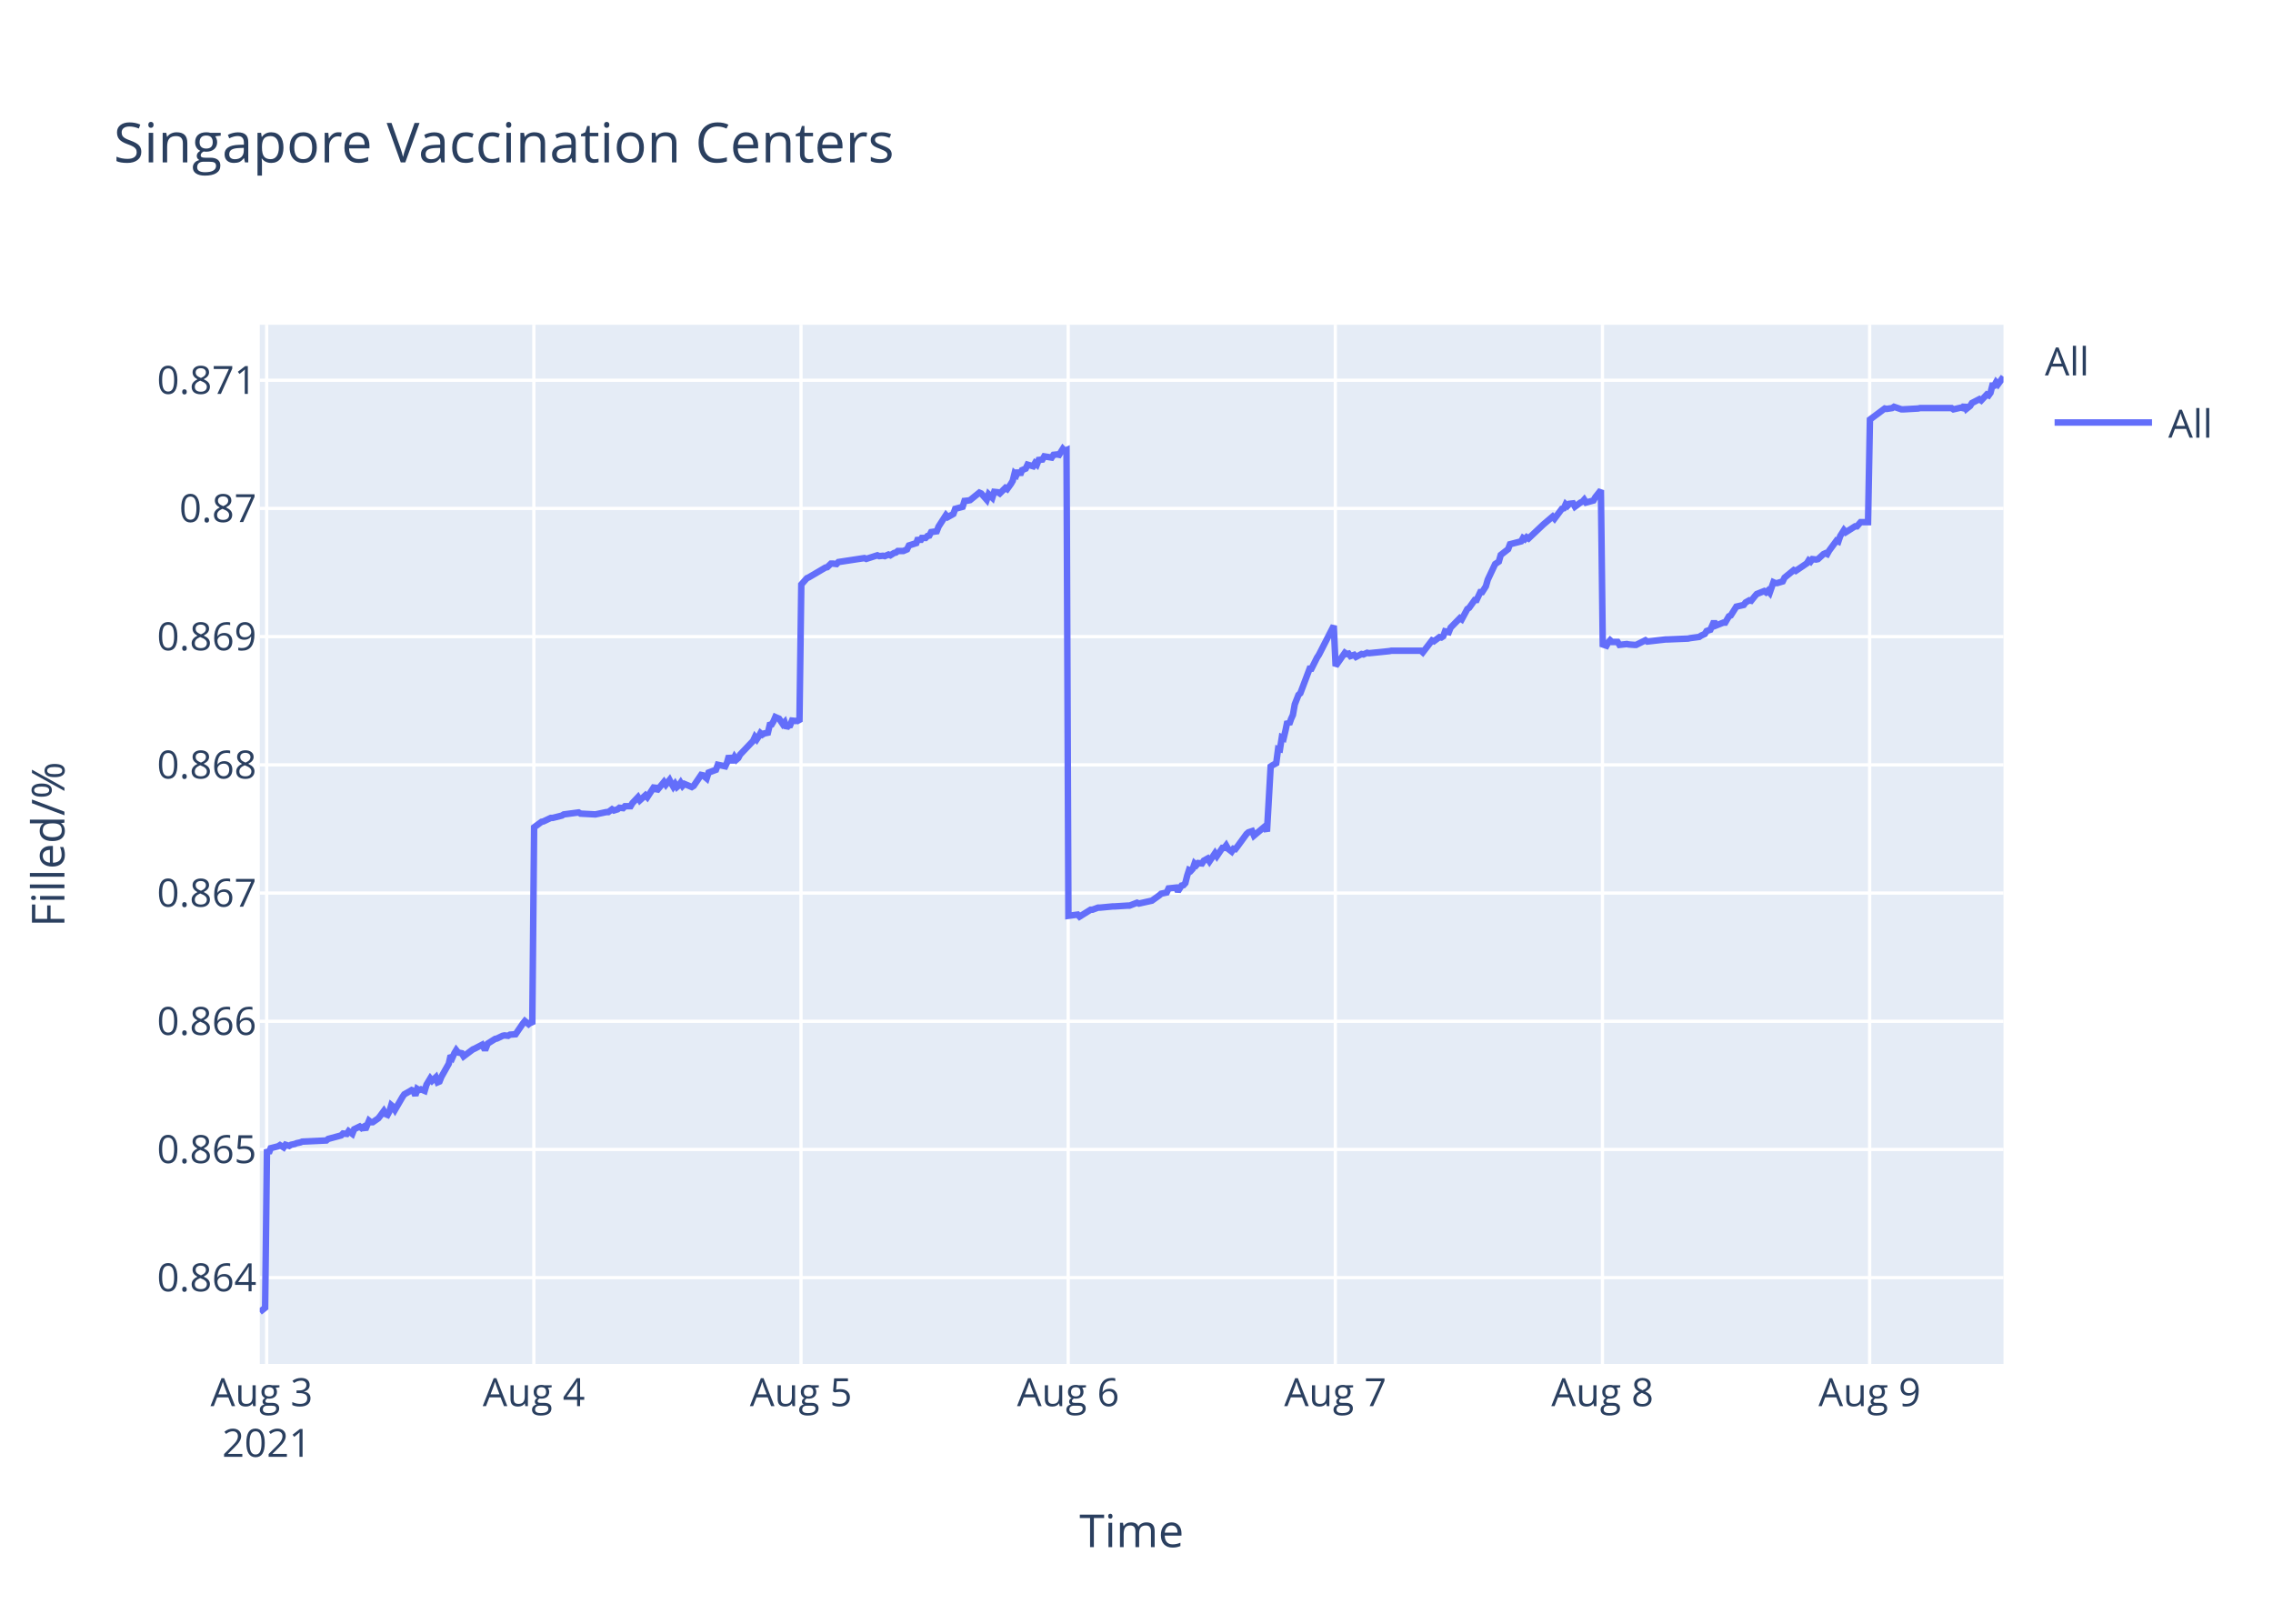
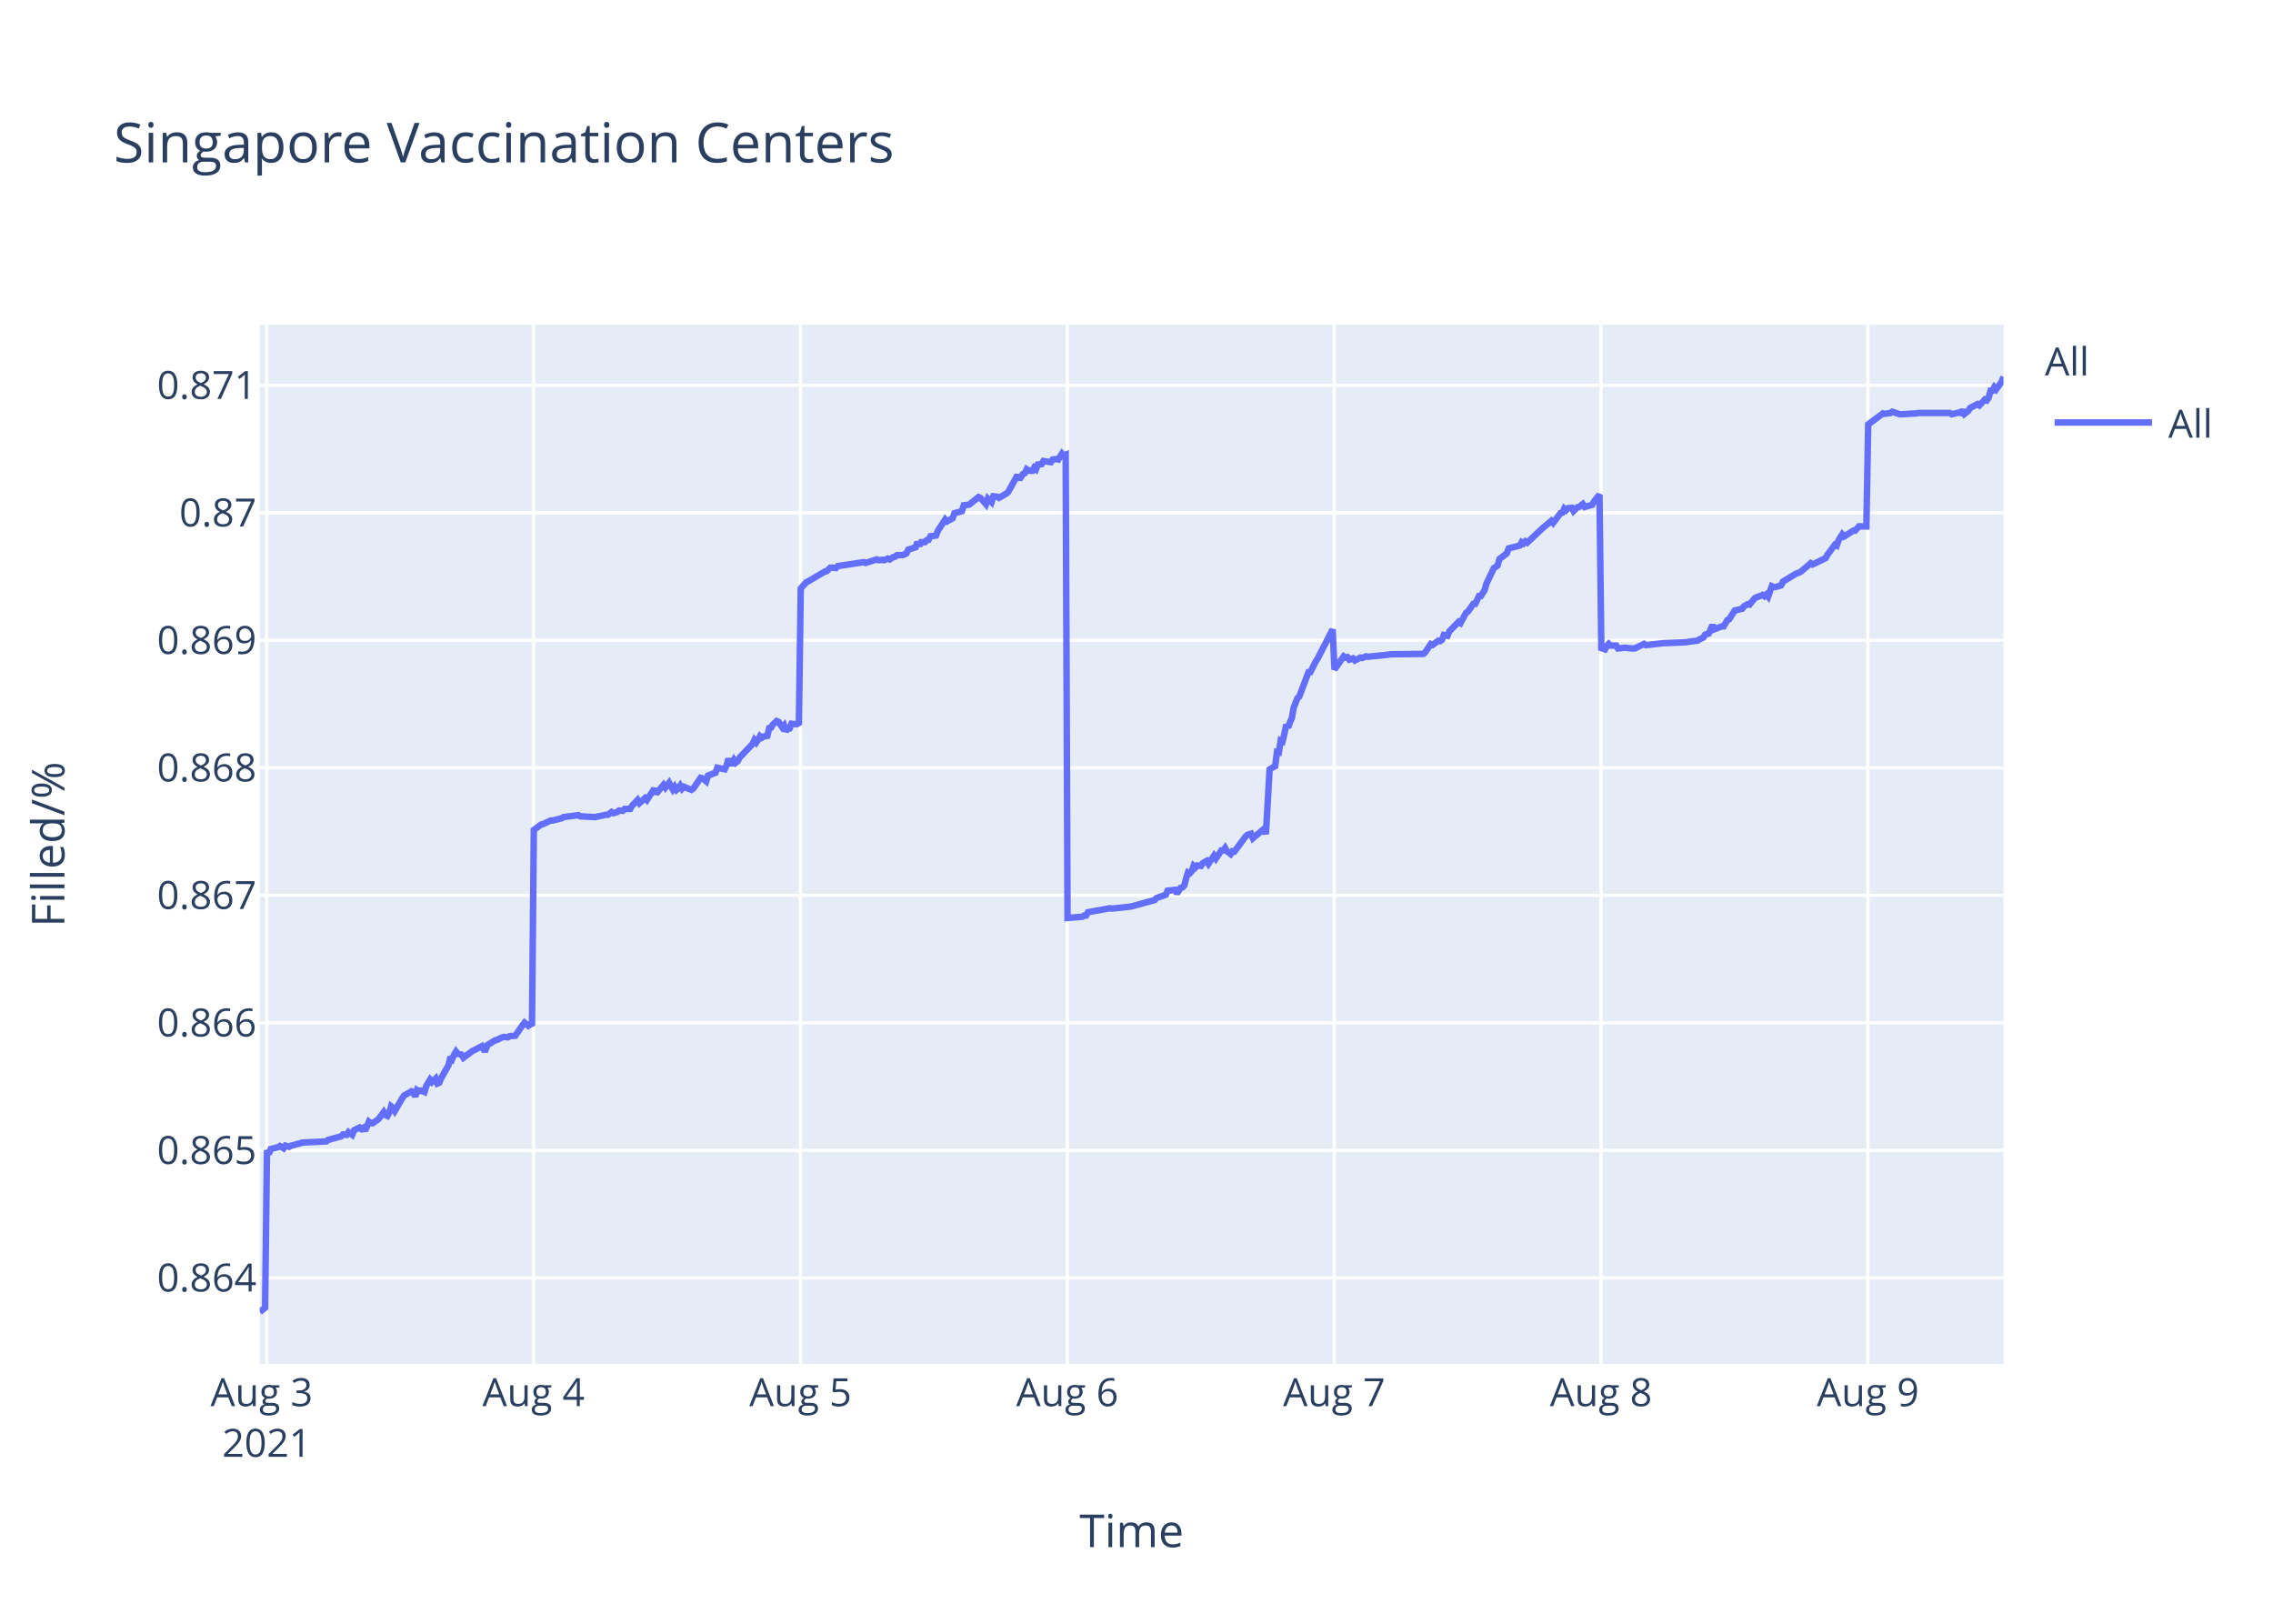
<svg xmlns="http://www.w3.org/2000/svg" class="main-svg" width="700" height="500" style="" viewBox="0 0 700 500">
  <rect x="0" y="0" width="700" height="500" style="fill: rgb(255, 255, 255); fill-opacity: 1;" />
-   <defs id="defs-963ac6">
+   <defs id="defs-dccfa4">
    <g class="clips">
-       <clipPath id="clip963ac6xyplot" class="plotclip">
+       <clipPath id="clipdccfa4xyplot" class="plotclip">
        <rect width="537" height="320" />
      </clipPath>
-       <clipPath class="axesclip" id="clip963ac6x">
+       <clipPath class="axesclip" id="clipdccfa4x">
        <rect x="80" y="0" width="537" height="500" />
      </clipPath>
-       <clipPath class="axesclip" id="clip963ac6y">
+       <clipPath class="axesclip" id="clipdccfa4y">
        <rect x="0" y="100" width="700" height="320" />
      </clipPath>
-       <clipPath class="axesclip" id="clip963ac6xy">
+       <clipPath class="axesclip" id="clipdccfa4xy">
        <rect x="80" y="100" width="537" height="320" />
      </clipPath>
    </g>
    <g class="gradients" />
  </defs>
  <g class="bglayer">
    <rect class="bg" x="80" y="100" width="537" height="320" style="fill: rgb(229, 236, 246); fill-opacity: 1; stroke-width: 0;" />
  </g>
  <g class="layer-below">
    <g class="imagelayer" />
    <g class="shapelayer" />
  </g>
  <g class="cartesianlayer">
    <g class="subplot xy">
      <g class="layer-subplot">
        <g class="shapelayer" />
        <g class="imagelayer" />
      </g>
      <g class="gridlayer">
        <g class="x">
          <path class="xgrid crisp" transform="translate(82.13,0)" d="M0,100v320" style="stroke: rgb(255, 255, 255); stroke-opacity: 1; stroke-width: 1px;" />
-           <path class="xgrid crisp" transform="translate(164.41,0)" d="M0,100v320" style="stroke: rgb(255, 255, 255); stroke-opacity: 1; stroke-width: 1px;" />
-           <path class="xgrid crisp" transform="translate(246.68,0)" d="M0,100v320" style="stroke: rgb(255, 255, 255); stroke-opacity: 1; stroke-width: 1px;" />
-           <path class="xgrid crisp" transform="translate(328.96,0)" d="M0,100v320" style="stroke: rgb(255, 255, 255); stroke-opacity: 1; stroke-width: 1px;" />
-           <path class="xgrid crisp" transform="translate(411.23,0)" d="M0,100v320" style="stroke: rgb(255, 255, 255); stroke-opacity: 1; stroke-width: 1px;" />
-           <path class="xgrid crisp" transform="translate(493.5,0)" d="M0,100v320" style="stroke: rgb(255, 255, 255); stroke-opacity: 1; stroke-width: 1px;" />
-           <path class="xgrid crisp" transform="translate(575.78,0)" d="M0,100v320" style="stroke: rgb(255, 255, 255); stroke-opacity: 1; stroke-width: 1px;" />
+           <path class="xgrid crisp" transform="translate(164.32,0)" d="M0,100v320" style="stroke: rgb(255, 255, 255); stroke-opacity: 1; stroke-width: 1px;" />
+           <path class="xgrid crisp" transform="translate(246.51,0)" d="M0,100v320" style="stroke: rgb(255, 255, 255); stroke-opacity: 1; stroke-width: 1px;" />
+           <path class="xgrid crisp" transform="translate(328.69,0)" d="M0,100v320" style="stroke: rgb(255, 255, 255); stroke-opacity: 1; stroke-width: 1px;" />
+           <path class="xgrid crisp" transform="translate(410.88,0)" d="M0,100v320" style="stroke: rgb(255, 255, 255); stroke-opacity: 1; stroke-width: 1px;" />
+           <path class="xgrid crisp" transform="translate(493.06,0)" d="M0,100v320" style="stroke: rgb(255, 255, 255); stroke-opacity: 1; stroke-width: 1px;" />
+           <path class="xgrid crisp" transform="translate(575.25,0)" d="M0,100v320" style="stroke: rgb(255, 255, 255); stroke-opacity: 1; stroke-width: 1px;" />
        </g>
        <g class="y">
-           <path class="ygrid crisp" transform="translate(0,393.43)" d="M80,0h537" style="stroke: rgb(255, 255, 255); stroke-opacity: 1; stroke-width: 1px;" />
-           <path class="ygrid crisp" transform="translate(0,353.95)" d="M80,0h537" style="stroke: rgb(255, 255, 255); stroke-opacity: 1; stroke-width: 1px;" />
-           <path class="ygrid crisp" transform="translate(0,314.48)" d="M80,0h537" style="stroke: rgb(255, 255, 255); stroke-opacity: 1; stroke-width: 1px;" />
-           <path class="ygrid crisp" transform="translate(0,275)" d="M80,0h537" style="stroke: rgb(255, 255, 255); stroke-opacity: 1; stroke-width: 1px;" />
-           <path class="ygrid crisp" transform="translate(0,235.52)" d="M80,0h537" style="stroke: rgb(255, 255, 255); stroke-opacity: 1; stroke-width: 1px;" />
-           <path class="ygrid crisp" transform="translate(0,196.04)" d="M80,0h537" style="stroke: rgb(255, 255, 255); stroke-opacity: 1; stroke-width: 1px;" />
-           <path class="ygrid crisp" transform="translate(0,156.56)" d="M80,0h537" style="stroke: rgb(255, 255, 255); stroke-opacity: 1; stroke-width: 1px;" />
-           <path class="ygrid crisp" transform="translate(0,117.09)" d="M80,0h537" style="stroke: rgb(255, 255, 255); stroke-opacity: 1; stroke-width: 1px;" />
+           <path class="ygrid crisp" transform="translate(0,393.49)" d="M80,0h537" style="stroke: rgb(255, 255, 255); stroke-opacity: 1; stroke-width: 1px;" />
+           <path class="ygrid crisp" transform="translate(0,354.23)" d="M80,0h537" style="stroke: rgb(255, 255, 255); stroke-opacity: 1; stroke-width: 1px;" />
+           <path class="ygrid crisp" transform="translate(0,314.96)" d="M80,0h537" style="stroke: rgb(255, 255, 255); stroke-opacity: 1; stroke-width: 1px;" />
+           <path class="ygrid crisp" transform="translate(0,275.7)" d="M80,0h537" style="stroke: rgb(255, 255, 255); stroke-opacity: 1; stroke-width: 1px;" />
+           <path class="ygrid crisp" transform="translate(0,236.43)" d="M80,0h537" style="stroke: rgb(255, 255, 255); stroke-opacity: 1; stroke-width: 1px;" />
+           <path class="ygrid crisp" transform="translate(0,197.17)" d="M80,0h537" style="stroke: rgb(255, 255, 255); stroke-opacity: 1; stroke-width: 1px;" />
+           <path class="ygrid crisp" transform="translate(0,157.9)" d="M80,0h537" style="stroke: rgb(255, 255, 255); stroke-opacity: 1; stroke-width: 1px;" />
+           <path class="ygrid crisp" transform="translate(0,118.64)" d="M80,0h537" style="stroke: rgb(255, 255, 255); stroke-opacity: 1; stroke-width: 1px;" />
        </g>
      </g>
      <g class="zerolinelayer" />
      <path class="xlines-below" />
      <path class="ylines-below" />
      <g class="overlines-below" />
      <g class="xaxislayer-below" />
      <g class="yaxislayer-below" />
      <g class="overaxes-below" />
-       <g class="plot" transform="translate(80,100)" clip-path="url('#clip963ac6xyplot')">
+       <g class="plot" transform="translate(80,100)" clip-path="url('#clipdccfa4xyplot')">
        <g class="scatterlayer mlayer">
-           <g class="trace scatter trace8c1588" style="stroke-miterlimit: 2; opacity: 1;">
+           <g class="trace scatter trace9d1468" style="stroke-miterlimit: 2; opacity: 1;">
            <g class="fills" />
            <g class="errorbars" />
            <g class="lines">
-               <path class="js-line" d="M0,304L1.65,302.7L2.22,253.93L2.79,255.12L3.36,253.57L5.65,252.98L6.22,252.62L7.36,253.33L7.93,252.5L9.07,252.86L9.65,252.5L10.79,252.26L11.36,252.02L12.5,251.78L13.08,251.54L20.5,251.19L21.07,250.71L25.07,249.63L25.64,249.04L26.79,249.16L27.36,248.32L28.5,249.16L29.07,247.72L30.78,246.89L31.35,247.37L31.93,247.01L32.5,247.84L33.64,245.1L34.21,245.57L34.78,245.57L36.5,244.38L37.07,243.66L38.21,242.11L38.78,243.07L39.35,243.31L39.93,242.23L40.5,240.32L41.07,240.8L41.64,241.75L43.93,237.82L44.5,236.98L46.21,236.02L46.78,235.67L47.35,235.91L47.92,237.34L48.49,235.31L49.07,235.67L49.64,235.43L50.78,235.91L51.35,234L52.5,232.09L53.07,232.8L54.21,231.73L54.78,233.28L55.35,233.04L55.92,231.61L58.21,227.55L58.78,225.04L59.35,225.64L59.92,224.33L60.5,223.37L61.07,224.09L62.21,224.33L62.78,225.28L65.64,223.13L66.21,222.89L68.49,221.7L69.07,222.77L69.63,222.77L70.21,221.34L72.5,219.91L73.06,219.79L74.78,218.96L75.35,218.84L76.49,218.96L77.06,218.6L78.78,218.48L79.35,217.64L81.06,215.14L81.64,214.42L82.78,215.37L83.35,214.9L83.92,215.37L84.49,154.75L86.78,153.06L87.35,152.94L89.63,151.86L90.21,151.86L93.06,151.14L93.63,150.78L98.2,150.18L98.78,150.54L103.34,150.78L103.92,150.66L106.77,150.06L107.34,150.06L108.49,149.21L109.06,149.57L110.2,149.21L110.77,148.73L111.91,148.85L112.48,148.25L114.2,148.25L114.77,147.29L116.48,145.48L117.06,146.44L118.77,144.88L119.34,145.48L121.63,141.99L122.2,143.56L124.48,140.79L125.06,141.63L126.2,140.18L126.77,141.27L127.34,142.23L127.91,141.39L128.48,142.35L129.05,141.87L129.62,141.03L130.2,141.99L130.77,141.39L133.05,142.35L133.63,141.99L135.92,138.62L136.49,138.74L137.63,139.7L138.21,137.9L140.49,137.05L141.06,135.49L143.35,135.97L143.92,134.77L144.49,132.72L145.06,134.17L145.64,134.17L146.2,133.08L146.78,133.93L147.35,133.44L147.92,132.36L151.92,128.15L152.49,126.94L153.06,127.67L153.63,126.82L154.2,125.74L154.78,126.22L155.34,125.86L156.49,125.62L157.06,123.21L157.63,123.09L158.2,122.13L158.77,120.8L159.34,121.05L159.92,121.29L161.06,122.97L161.63,122.37L162.21,124.17L162.77,123.45L163.34,123.33L163.91,121.89L165.06,122.01L165.63,121.89L166.2,122.25L166.77,79.99L168.49,78.05L169.06,77.8L174.2,74.77L174.77,74.65L175.91,73.55L176.49,73.55L177.63,73.68L178.2,73.07L186.2,71.85L186.77,72.1L190.19,71L190.77,71.25L191.91,71.13L192.48,71.25L193.62,70.76L194.2,71L195.34,70.28L195.91,70.15L196.48,69.67L198.19,69.67L199.33,69.18L199.91,67.97L202.19,67.24L202.76,65.66L203.34,66.76L203.91,65.66L205.05,65.66L205.62,65.06L206.19,64.93L206.76,63.84L208.48,63.6L209.05,62.14L211.32,58.62L211.88,59.23L213.6,58.26L214.17,56.68L216.46,56.07L217.03,54.25L218.17,54.13L218.74,54.01L221.6,51.7L222.17,51.95L223.88,53.89L224.46,52.19L225.6,53.28L226.18,51.46L227.31,51.58L227.89,51.95L229.6,50.25L230.17,50.61L231.31,49.03L231.88,48.06L232.46,45.75L233.03,46.24L233.6,44.9L234.17,46.24L234.74,44.78L235.88,44.3L236.45,43.08L238.17,43.57L238.74,42.6L239.31,43.08L239.88,41.63L241.02,41.51L241.6,40.53L243.88,40.9L244.45,40.05L245.6,39.93L246.17,40.05L247.31,38.23L247.88,38.84L248.45,38.59L249.03,182.01L251.88,181.63L252.46,182.26L255.88,180.12L256.45,180.12L258.16,179.49L258.74,179.49L262.74,179.11L263.31,179.11L267.31,178.86L267.88,178.86L270.16,177.98L270.74,178.23L274.16,177.47L274.73,177.35L277.02,175.71L277.59,175.2L279.3,174.83L279.88,173.57L282.18,173.32L282.75,174.45L283.89,172.69L284.47,172.56L285.04,171.93L285.61,169.66L286.18,167.9L286.75,168.15L287.32,167.52L287.89,165.88L288.47,166.39L289.03,165.76L290.18,165.88L290.75,165L291.89,164.37L292.47,165.25L294.18,162.73L294.75,163.61L296.46,161.09L297.04,161.09L297.61,160.34L298.18,161.35L299.32,162.23L299.89,161.35L300.46,161.47L301.04,160.72L303.89,156.81L304.46,156.31L305.6,155.93L306.18,157.31L309.61,154.42L310.18,156.05L311.32,136.02L311.89,135.64L313.03,135.01L313.61,130.6L314.18,130.73L314.75,127.07L315.32,127.33L315.89,124.93L316.46,122.16L317.03,123.04L317.6,121.4L318.17,120.14L318.75,116.87L319.89,113.97L320.46,113.47L323.32,105.91L323.89,105.91L325.6,102.5L326.18,101.62L330.75,92.68L331.32,105.08L334.18,101.01L334.75,101.39L335.32,101.27L335.89,102.03L337.03,101.65L337.6,102.28L339.31,101.39L339.89,101.52L341.03,101.01L341.6,101.14L347.89,100.5L348.46,100.38L357.6,100.38L358.17,100.89L361.02,97.2L361.6,97.45L363.31,96.18L363.88,96.31L364.46,95.93L365.02,94.4L366.17,94.66L366.74,93.26L369.6,90.34L370.17,90.72L371.88,87.54L372.45,87.16L374.17,84.75L374.74,84.75L375.88,82.33L376.45,82.33L377.59,80.55L378.17,78.52L380.45,73.69L381.02,73.31L381.59,72.93L382.17,70.89L384.45,69.11L385.02,67.59L388.45,66.7L389.02,65.68L389.59,66.06L390.16,65.43L390.74,65.81L395.31,61.49L398.16,59.07L398.74,59.71L401.02,56.66L401.59,56.53L402.17,55.26L402.74,55.77L403.31,55.14L404.45,55.01L405.02,56.02L406.73,54.75L407.31,54.5L407.88,53.86L408.45,54.75L410.73,54.12L411.31,53.1L413.02,50.94L413.59,98.45L414.73,98.84L415.31,97.8L415.87,97.16L416.45,97.68L418.16,97.68L418.73,98.58L421.02,98.32L421.59,98.45L423.3,98.58L423.88,98.58L426.73,97.16L427.31,97.55L433.02,96.9L433.59,96.9L439.87,96.64L440.44,96.51L443.3,96.12L443.87,95.73L445.01,95.22L445.58,94.31L446.73,93.92L447.3,92.63L447.87,91.33L448.44,92.63L450.73,91.72L451.3,91.72L452.44,89.78L453.01,89.52L454.73,86.8L455.3,86.67L457.01,86.28L457.58,85.51L458.72,84.86L459.3,84.99L460.44,83.57L461.01,82.92L463.3,82.01L463.87,82.4L464.44,81.88L465.01,82.53L466.15,79.29L466.73,79.55L467.3,79.55L469.01,79.04L469.58,77.87L472.44,75.54L473.01,75.8L476.44,73.47L477.01,72.56L477.58,72.95L478.15,72.17L479.3,72.3L479.87,72.17L481.58,70.62L482.15,70.36L482.72,70.62L483.29,69.59L485.01,67.26L485.58,66.48L486.15,66.74L486.72,65.06L487.87,63.24L488.44,63.89L491.29,62.08L491.87,62.08L493.01,60.78L493.58,60.78L495.29,60.78L495.87,29.19L500.44,25.79L501.01,25.92L502.72,25.66L503.29,25.27L505.58,26.05L506.15,26.05L510.72,25.79L511.29,25.66L521.01,25.66L521.58,26.05L523.86,25.53L524.43,25.66L525,24.75L525.57,25.92L526.72,25.01L527.29,24.1L529.57,22.92L530.14,23.31L531.86,21.48L532.43,21.75L533,20.96L533.57,18.74L534.14,18.74L534.71,17.7L535.29,18.35L535.86,17.57L537,16" style="vector-effect: non-scaling-stroke; fill: none; stroke: rgb(99, 110, 250); stroke-opacity: 1; stroke-width: 2px; opacity: 1;" />
+               <path class="js-line" d="M0,304L1.64,302.7L2.22,254.2L2.79,255.39L3.36,253.85L5.64,253.25L6.21,252.9L7.35,253.61L7.92,252.78L9.07,253.13L9.64,252.78L10.78,252.54L11.35,252.3L12.49,252.06L13.06,251.83L20.48,251.47L21.05,251L25.04,249.93L25.61,249.33L26.76,249.45L27.33,248.62L28.47,249.45L29.04,248.03L30.75,247.2L31.32,247.67L31.89,247.32L32.46,248.15L33.61,245.42L34.18,245.89L34.75,245.89L36.46,244.7L37.03,243.99L38.17,242.45L38.74,243.4L39.31,243.64L39.88,242.57L40.45,240.67L41.02,241.14L41.59,242.09L43.88,238.17L44.45,237.34L46.16,236.39L46.73,236.04L47.3,236.27L47.87,237.7L48.44,235.68L49.02,236.04L49.59,235.8L50.73,236.27L51.3,234.37L52.44,232.47L53.01,233.19L54.15,232.12L54.72,233.66L55.29,233.42L55.86,232L58.15,227.96L58.72,225.47L59.29,226.06L59.86,224.76L60.43,223.81L61,224.52L62.14,224.76L62.71,225.71L65.57,223.57L66.14,223.33L68.42,222.15L68.99,223.21L69.56,223.21L70.13,221.79L72.42,220.37L72.99,220.25L74.7,219.42L75.27,219.3L76.41,219.42L76.98,219.06L78.69,218.94L79.26,218.11L80.98,215.62L81.55,214.9L82.69,215.85L83.26,215.38L83.83,215.85L84.4,155.56L86.69,153.88L87.25,153.76L89.54,152.68L90.11,152.68L92.96,151.97L93.53,151.61L98.1,151.01L98.67,151.37L103.23,151.61L103.81,151.49L106.66,150.89L107.23,150.89L108.37,150.05L108.94,150.41L110.08,150.05L110.66,149.57L111.79,149.69L112.36,149.09L114.08,149.09L114.65,148.13L116.36,146.34L116.93,147.3L118.65,145.74L119.22,146.34L121.5,142.87L122.07,144.42L124.35,141.67L124.92,142.51L126.06,141.07L126.63,142.15L127.2,143.11L127.78,142.27L128.35,143.23L128.92,142.75L129.49,141.91L130.06,142.87L130.63,142.27L132.91,143.23L133.48,142.87L135.77,139.51L136.34,139.63L137.49,140.59L138.06,138.8L140.34,137.96L140.91,136.4L143.2,136.88L143.77,135.68L144.34,133.65L144.91,135.08L145.48,135.08L146.05,134.01L146.62,134.85L147.19,134.37L147.76,133.29L151.76,129.1L152.33,127.9L152.9,128.62L153.47,127.78L154.04,126.7L154.61,127.18L155.18,126.82L156.32,126.58L156.89,124.19L157.46,124.07L158.03,123.11L159.18,122.04L159.75,122.27L160.89,123.95L161.46,123.35L162.03,125.15L162.6,124.43L163.17,124.31L163.74,122.87L164.88,122.99L165.46,122.87L166.02,123.23L166.6,81.2L168.31,79.27L168.88,79.03L174.01,76.01L174.58,75.89L175.73,74.8L176.3,74.8L177.44,74.92L178.01,74.32L186,73.11L186.57,73.35L189.99,72.27L190.56,72.51L191.71,72.39L192.28,72.51L193.42,72.02L193.99,72.27L195.13,71.54L195.7,71.42L196.27,70.94L197.98,70.94L199.12,70.45L199.69,69.25L201.98,68.52L202.55,66.95L203.12,68.04L203.69,66.95L204.83,66.95L205.4,66.35L205.97,66.23L206.54,65.14L208.25,64.9L208.83,63.45L211.09,59.95L211.66,60.55L213.37,59.59L213.94,58.02L216.23,57.41L216.8,55.6L217.94,55.48L218.51,55.36L221.36,53.07L221.93,53.31L223.64,55.24L224.22,53.55L225.36,54.64L225.94,52.83L227.07,52.95L227.64,53.31L229.93,51.98L230.49,51.5L233.35,46.31L233.92,47.64L235.06,45.94L235.63,45.7L236.2,44.5L236.77,44.86L237.34,44.98L237.92,44.98L238.48,44.01L239.06,44.5L239.63,43.05L240.77,42.93L241.34,41.96L243.62,42.32L244.19,41.48L245.34,41.36L245.91,41.48L247.05,39.67L247.62,40.27L248.19,40.03L248.76,182.67L253.33,182.29L253.9,181.92L254.47,181.92L255.04,180.91L261.89,179.66L262.46,179.79L268.16,179.16L268.74,179.03L275.58,177.16L276.15,176.53L279.01,175.53L279.58,174.27L281.88,174.02L282.45,175.15L283.59,173.4L284.16,173.27L284.73,172.64L285.31,170.39L285.87,168.63L286.45,168.88L287.02,168.26L287.59,166.63L288.16,167.13L288.73,166.5L289.87,166.63L290.44,165.75L291.58,165.12L292.15,166L293.87,163.5L294.44,164.37L296.15,161.87L296.72,161.87L297.29,161.11L297.86,162.12L299,162.99L299.57,162.12L300.14,162.24L300.72,161.49L303.57,157.61L304.14,157.1L305.28,156.73L305.85,158.11L309.28,155.22L309.85,156.85L310.99,136.93L311.56,136.55L312.7,135.93L313.27,131.54L313.84,131.67L314.41,128.03L314.98,128.28L315.56,125.9L316.13,123.14L316.7,124.02L317.27,122.39L317.84,121.14L318.41,117.88L319.55,115L320.12,114.5L322.97,106.98L323.54,106.98L325.26,103.59L325.83,102.72L330.4,93.82L330.97,106.16L333.82,102.11L334.39,102.49L334.96,102.36L335.53,103.12L336.68,102.74L337.25,103.37L338.95,102.49L339.53,102.62L340.67,102.11L341.24,102.24L347.52,101.61L348.09,101.48L358.36,101.35L358.93,100.85L360.64,98.32L361.21,98.57L362.93,97.31L363.5,97.43L364.07,97.05L364.64,95.54L365.78,95.79L366.35,94.4L369.2,91.49L369.77,91.87L371.49,88.71L372.06,88.33L373.77,85.93L374.34,85.93L375.48,83.53L376.05,83.53L377.19,81.76L377.76,79.74L380.05,74.94L380.62,74.56L381.19,74.18L381.76,72.15L384.05,70.39L384.61,68.87L388.04,67.98L388.61,66.97L389.18,67.35L389.75,66.72L390.32,67.1L394.89,62.8L397.74,60.4L398.31,61.03L400.6,58L401.17,57.87L401.74,56.61L402.31,57.11L402.88,56.48L404.02,56.36L404.59,57.37L405.73,56.23L406.3,56.1L407.45,55.22L408.02,56.1L410.3,55.47L410.87,54.46L412.58,52.31L413.15,99.56L414.29,99.95L414.87,98.92L415.43,98.28L416,98.79L417.72,98.79L418.29,99.69L420.57,99.44L421.14,99.56L422.85,99.69L423.43,99.69L426.28,98.28L426.85,98.66L432.56,98.02L433.13,98.02L439.4,97.76L439.98,97.63L442.83,97.25L443.4,96.86L444.54,96.35L445.11,95.44L446.25,95.06L446.82,93.77L447.39,92.48L447.97,93.77L450.25,92.87L450.82,92.87L451.96,90.94L452.53,90.68L454.24,87.98L454.82,87.85L456.53,87.46L457.1,86.69L458.24,86.05L458.81,86.17L459.95,84.76L460.52,84.11L462.81,83.21L463.38,83.6L463.95,83.08L464.52,83.73L465.66,80.51L466.23,80.77L466.8,80.77L468.51,80.25L469.08,79.09L472.51,77.03L473.08,76.65L474.22,76.26L474.79,75.88L477.64,73.43L478.22,73.82L482.21,71.88L482.78,70.85L484.49,68.54L485.07,67.76L485.64,68.02L486.21,66.35L487.35,64.55L487.92,65.19L490.77,63.39L491.34,63.39L492.48,62.1L493.06,62.1L494.77,62.1L495.34,30.68L499.9,27.3L500.47,27.43L502.19,27.17L502.76,26.78L505.04,27.56L505.61,27.56L510.18,27.3L510.75,27.17L520.45,27.17L521.02,27.56L523.3,27.04L523.88,27.17L524.45,26.26L525.02,27.43L526.16,26.52L526.73,25.61L529.01,24.44L529.58,24.83L531.29,23.01L531.86,23.27L532.43,22.49L533.01,20.29L533.58,20.29L534.15,19.25L534.72,19.9L535.29,19.12L536.43,17.56L537,16" style="vector-effect: non-scaling-stroke; fill: none; stroke: rgb(99, 110, 250); stroke-opacity: 1; stroke-width: 2px; opacity: 1;" />
            </g>
            <g class="points" />
            <g class="text" />
          </g>
        </g>
      </g>
      <g class="overplot" />
      <path class="xlines-above crisp" d="M0,0" style="fill: none;" />
      <path class="ylines-above crisp" d="M0,0" style="fill: none;" />
      <g class="overlines-above" />
      <g class="xaxislayer-above">
        <g class="xtick">
          <text text-anchor="middle" x="0" y="433" transform="translate(82.13,0)" style="font-family: 'Open Sans', verdana, arial, sans-serif; font-size: 12px; fill: rgb(42, 63, 95); fill-opacity: 1; white-space: pre;">
            <tspan class="line" dy="0em" x="0" y="433">Aug 3</tspan>
            <tspan class="line" dy="1.3em" x="0" y="433">2021</tspan>
          </text>
        </g>
        <g class="xtick">
-           <text text-anchor="middle" x="0" y="433" transform="translate(164.41,0)" style="font-family: 'Open Sans', verdana, arial, sans-serif; font-size: 12px; fill: rgb(42, 63, 95); fill-opacity: 1; white-space: pre;">Aug 4</text>
+           <text text-anchor="middle" x="0" y="433" transform="translate(164.32,0)" style="font-family: 'Open Sans', verdana, arial, sans-serif; font-size: 12px; fill: rgb(42, 63, 95); fill-opacity: 1; white-space: pre;">Aug 4</text>
        </g>
        <g class="xtick">
-           <text text-anchor="middle" x="0" y="433" transform="translate(246.68,0)" style="font-family: 'Open Sans', verdana, arial, sans-serif; font-size: 12px; fill: rgb(42, 63, 95); fill-opacity: 1; white-space: pre;">Aug 5</text>
+           <text text-anchor="middle" x="0" y="433" transform="translate(246.51,0)" style="font-family: 'Open Sans', verdana, arial, sans-serif; font-size: 12px; fill: rgb(42, 63, 95); fill-opacity: 1; white-space: pre;">Aug 5</text>
        </g>
        <g class="xtick">
-           <text text-anchor="middle" x="0" y="433" transform="translate(328.96,0)" style="font-family: 'Open Sans', verdana, arial, sans-serif; font-size: 12px; fill: rgb(42, 63, 95); fill-opacity: 1; white-space: pre;">Aug 6</text>
+           <text text-anchor="middle" x="0" y="433" transform="translate(328.69,0)" style="font-family: 'Open Sans', verdana, arial, sans-serif; font-size: 12px; fill: rgb(42, 63, 95); fill-opacity: 1; white-space: pre;">Aug 6</text>
        </g>
        <g class="xtick">
-           <text text-anchor="middle" x="0" y="433" transform="translate(411.23,0)" style="font-family: 'Open Sans', verdana, arial, sans-serif; font-size: 12px; fill: rgb(42, 63, 95); fill-opacity: 1; white-space: pre;">Aug 7</text>
+           <text text-anchor="middle" x="0" y="433" transform="translate(410.88,0)" style="font-family: 'Open Sans', verdana, arial, sans-serif; font-size: 12px; fill: rgb(42, 63, 95); fill-opacity: 1; white-space: pre;">Aug 7</text>
        </g>
        <g class="xtick">
-           <text text-anchor="middle" x="0" y="433" transform="translate(493.5,0)" style="font-family: 'Open Sans', verdana, arial, sans-serif; font-size: 12px; fill: rgb(42, 63, 95); fill-opacity: 1; white-space: pre;">Aug 8</text>
+           <text text-anchor="middle" x="0" y="433" transform="translate(493.06,0)" style="font-family: 'Open Sans', verdana, arial, sans-serif; font-size: 12px; fill: rgb(42, 63, 95); fill-opacity: 1; white-space: pre;">Aug 8</text>
        </g>
        <g class="xtick">
-           <text text-anchor="middle" x="0" y="433" transform="translate(575.78,0)" style="font-family: 'Open Sans', verdana, arial, sans-serif; font-size: 12px; fill: rgb(42, 63, 95); fill-opacity: 1; white-space: pre;">Aug 9</text>
+           <text text-anchor="middle" x="0" y="433" transform="translate(575.25,0)" style="font-family: 'Open Sans', verdana, arial, sans-serif; font-size: 12px; fill: rgb(42, 63, 95); fill-opacity: 1; white-space: pre;">Aug 9</text>
        </g>
      </g>
      <g class="yaxislayer-above">
        <g class="ytick">
-           <text text-anchor="end" x="79" y="4.2" transform="translate(0,393.43)" style="font-family: 'Open Sans', verdana, arial, sans-serif; font-size: 12px; fill: rgb(42, 63, 95); fill-opacity: 1; white-space: pre;">0.864</text>
+           <text text-anchor="end" x="79" y="4.2" transform="translate(0,393.49)" style="font-family: 'Open Sans', verdana, arial, sans-serif; font-size: 12px; fill: rgb(42, 63, 95); fill-opacity: 1; white-space: pre;">0.864</text>
        </g>
        <g class="ytick">
-           <text text-anchor="end" x="79" y="4.2" transform="translate(0,353.95)" style="font-family: 'Open Sans', verdana, arial, sans-serif; font-size: 12px; fill: rgb(42, 63, 95); fill-opacity: 1; white-space: pre;">0.865</text>
+           <text text-anchor="end" x="79" y="4.2" transform="translate(0,354.23)" style="font-family: 'Open Sans', verdana, arial, sans-serif; font-size: 12px; fill: rgb(42, 63, 95); fill-opacity: 1; white-space: pre;">0.865</text>
        </g>
        <g class="ytick">
-           <text text-anchor="end" x="79" y="4.2" transform="translate(0,314.48)" style="font-family: 'Open Sans', verdana, arial, sans-serif; font-size: 12px; fill: rgb(42, 63, 95); fill-opacity: 1; white-space: pre;">0.866</text>
+           <text text-anchor="end" x="79" y="4.2" transform="translate(0,314.96)" style="font-family: 'Open Sans', verdana, arial, sans-serif; font-size: 12px; fill: rgb(42, 63, 95); fill-opacity: 1; white-space: pre;">0.866</text>
        </g>
        <g class="ytick">
-           <text text-anchor="end" x="79" y="4.2" transform="translate(0,275)" style="font-family: 'Open Sans', verdana, arial, sans-serif; font-size: 12px; fill: rgb(42, 63, 95); fill-opacity: 1; white-space: pre;">0.867</text>
+           <text text-anchor="end" x="79" y="4.2" transform="translate(0,275.7)" style="font-family: 'Open Sans', verdana, arial, sans-serif; font-size: 12px; fill: rgb(42, 63, 95); fill-opacity: 1; white-space: pre;">0.867</text>
        </g>
        <g class="ytick">
-           <text text-anchor="end" x="79" y="4.2" transform="translate(0,235.52)" style="font-family: 'Open Sans', verdana, arial, sans-serif; font-size: 12px; fill: rgb(42, 63, 95); fill-opacity: 1; white-space: pre;">0.868</text>
+           <text text-anchor="end" x="79" y="4.2" transform="translate(0,236.43)" style="font-family: 'Open Sans', verdana, arial, sans-serif; font-size: 12px; fill: rgb(42, 63, 95); fill-opacity: 1; white-space: pre;">0.868</text>
        </g>
        <g class="ytick">
-           <text text-anchor="end" x="79" y="4.2" transform="translate(0,196.04)" style="font-family: 'Open Sans', verdana, arial, sans-serif; font-size: 12px; fill: rgb(42, 63, 95); fill-opacity: 1; white-space: pre;">0.869</text>
+           <text text-anchor="end" x="79" y="4.2" transform="translate(0,197.17)" style="font-family: 'Open Sans', verdana, arial, sans-serif; font-size: 12px; fill: rgb(42, 63, 95); fill-opacity: 1; white-space: pre;">0.869</text>
        </g>
        <g class="ytick">
-           <text text-anchor="end" x="79" y="4.2" transform="translate(0,156.56)" style="font-family: 'Open Sans', verdana, arial, sans-serif; font-size: 12px; fill: rgb(42, 63, 95); fill-opacity: 1; white-space: pre;">0.87</text>
+           <text text-anchor="end" x="79" y="4.2" transform="translate(0,157.9)" style="font-family: 'Open Sans', verdana, arial, sans-serif; font-size: 12px; fill: rgb(42, 63, 95); fill-opacity: 1; white-space: pre;">0.87</text>
        </g>
        <g class="ytick">
-           <text text-anchor="end" x="79" y="4.2" transform="translate(0,117.09)" style="font-family: 'Open Sans', verdana, arial, sans-serif; font-size: 12px; fill: rgb(42, 63, 95); fill-opacity: 1; white-space: pre;">0.871</text>
+           <text text-anchor="end" x="79" y="4.2" transform="translate(0,118.64)" style="font-family: 'Open Sans', verdana, arial, sans-serif; font-size: 12px; fill: rgb(42, 63, 95); fill-opacity: 1; white-space: pre;">0.871</text>
        </g>
      </g>
      <g class="overaxes-above" />
    </g>
  </g>
  <g class="polarlayer" />
  <g class="ternarylayer" />
  <g class="geolayer" />
  <g class="funnelarealayer" />
  <g class="pielayer" />
  <g class="treemaplayer" />
  <g class="sunburstlayer" />
  <g class="glimages" />
-   <defs id="topdefs-963ac6">
+   <defs id="topdefs-dccfa4">
    <g class="clips" />
-     <clipPath id="legend963ac6">
+     <clipPath id="legenddccfa4">
      <rect width="60" height="45" x="0" y="0" />
    </clipPath>
  </defs>
  <g class="layer-above">
    <g class="imagelayer" />
    <g class="shapelayer" />
  </g>
  <g class="infolayer">
    <g class="legend" pointer-events="all" transform="translate(627.74,100)">
      <rect class="bg" shape-rendering="crispEdges" width="60" height="45" x="0" y="0" style="stroke: rgb(68, 68, 68); stroke-opacity: 1; fill: rgb(255, 255, 255); fill-opacity: 1; stroke-width: 0px;" />
-       <g class="scrollbox" transform="" clip-path="url('#legend963ac6')">
+       <g class="scrollbox" transform="" clip-path="url('#legenddccfa4')">
        <text class="legendtitletext" text-anchor="start" x="2" y="15.6" style="font-family: 'Open Sans', verdana, arial, sans-serif; font-size: 12px; fill: rgb(42, 63, 95); fill-opacity: 1; white-space: pre;">All</text>
        <g class="groups" transform="">
          <g class="traces" transform="translate(0,30.1)" style="opacity: 1;">
            <text class="legendtext" text-anchor="start" x="40" y="4.68" style="font-family: 'Open Sans', verdana, arial, sans-serif; font-size: 12px; fill: rgb(42, 63, 95); fill-opacity: 1; white-space: pre;">All</text>
            <g class="layers" style="opacity: 1;">
              <g class="legendfill" />
              <g class="legendlines">
                <path class="js-line" d="M5,0h30" style="fill: none; stroke: rgb(99, 110, 250); stroke-opacity: 1; stroke-width: 2px;" />
              </g>
              <g class="legendsymbols">
                <g class="legendpoints" />
              </g>
            </g>
            <rect class="legendtoggle" x="0" y="-9.5" width="54.891" height="19" style="fill: rgb(0, 0, 0); fill-opacity: 0;" />
          </g>
        </g>
      </g>
      <rect class="scrollbar" rx="20" ry="3" width="0" height="0" x="0" y="0" style="fill: rgb(128, 139, 164); fill-opacity: 1;" />
    </g>
    <g class="g-gtitle">
      <text class="gtitle" x="35" y="50" text-anchor="start" dy="0em" style="font-family: 'Open Sans', verdana, arial, sans-serif; font-size: 17px; fill: rgb(42, 63, 95); opacity: 1; font-weight: normal; white-space: pre;">Singapore Vaccination Centers</text>
    </g>
    <g class="g-xtitle">
      <text class="xtitle" x="348.5" y="476.409" text-anchor="middle" style="font-family: 'Open Sans', verdana, arial, sans-serif; font-size: 14px; fill: rgb(42, 63, 95); opacity: 1; font-weight: normal; white-space: pre;">Time</text>
    </g>
    <g class="g-ytitle">
      <text class="ytitle" transform="rotate(-90,19.84063,260)" x="19.841" y="260" text-anchor="middle" style="font-family: 'Open Sans', verdana, arial, sans-serif; font-size: 14px; fill: rgb(42, 63, 95); opacity: 1; font-weight: normal; white-space: pre;">Filled/%</text>
    </g>
  </g>
</svg>
